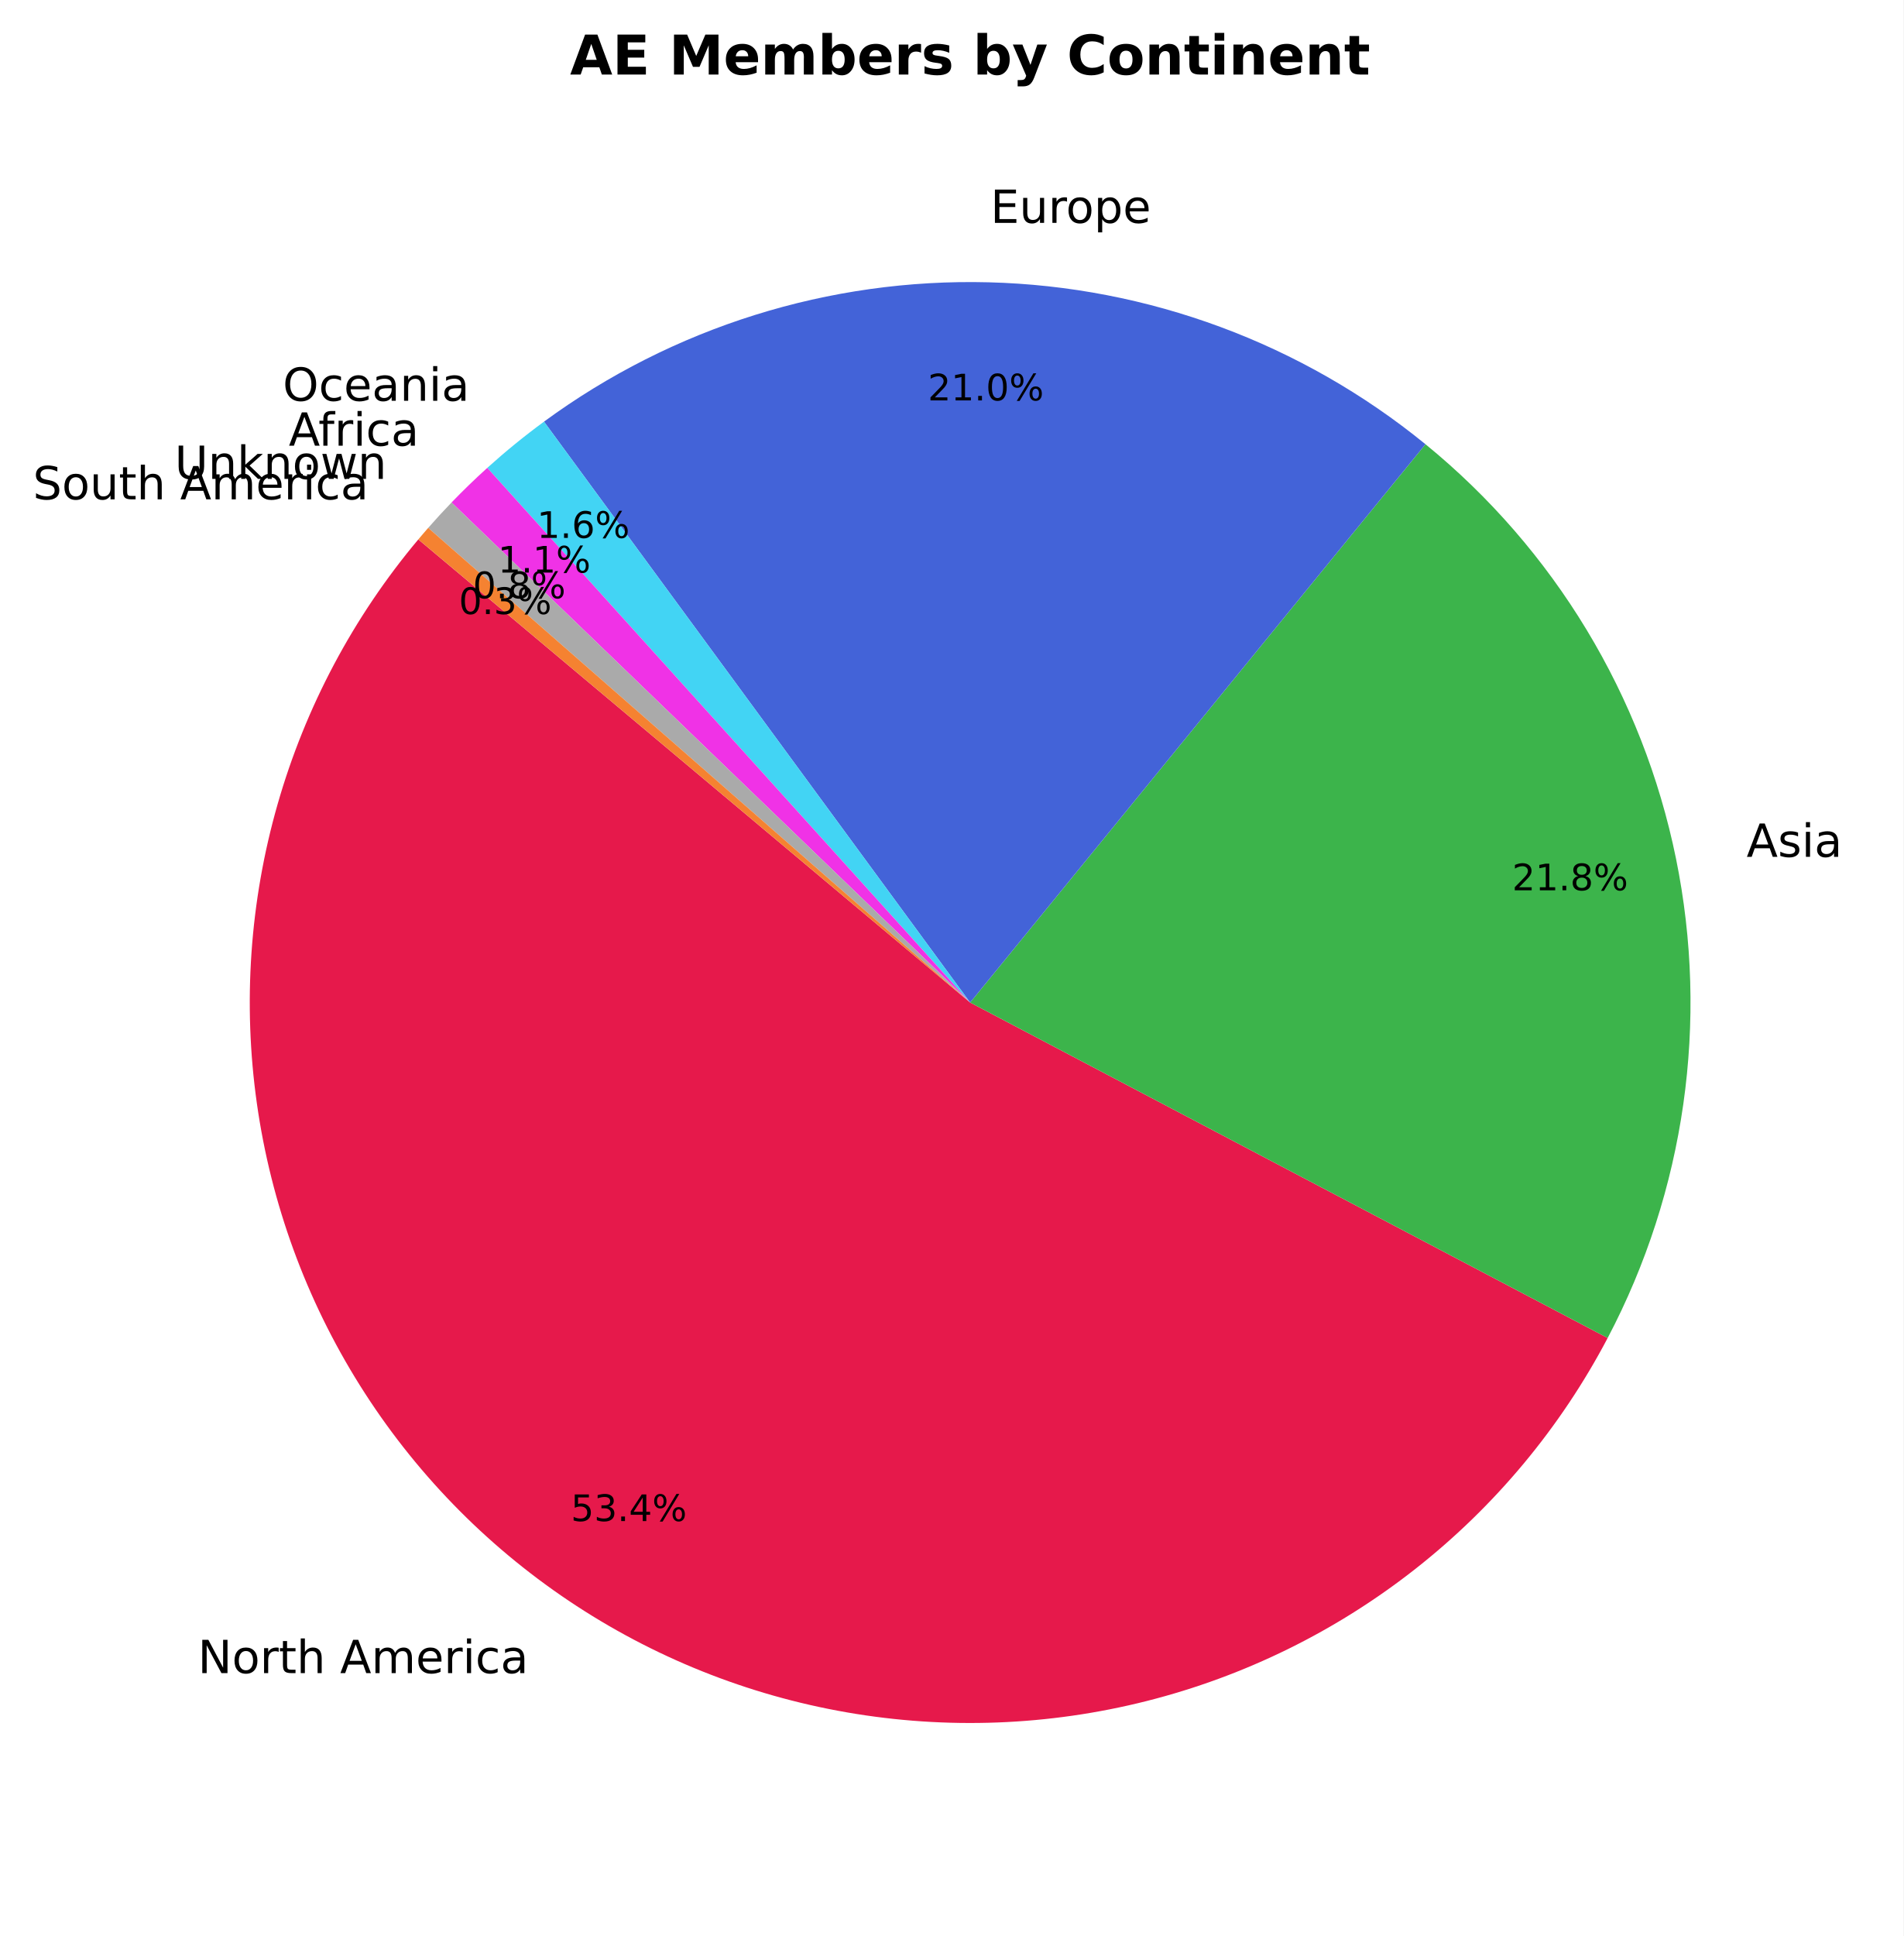
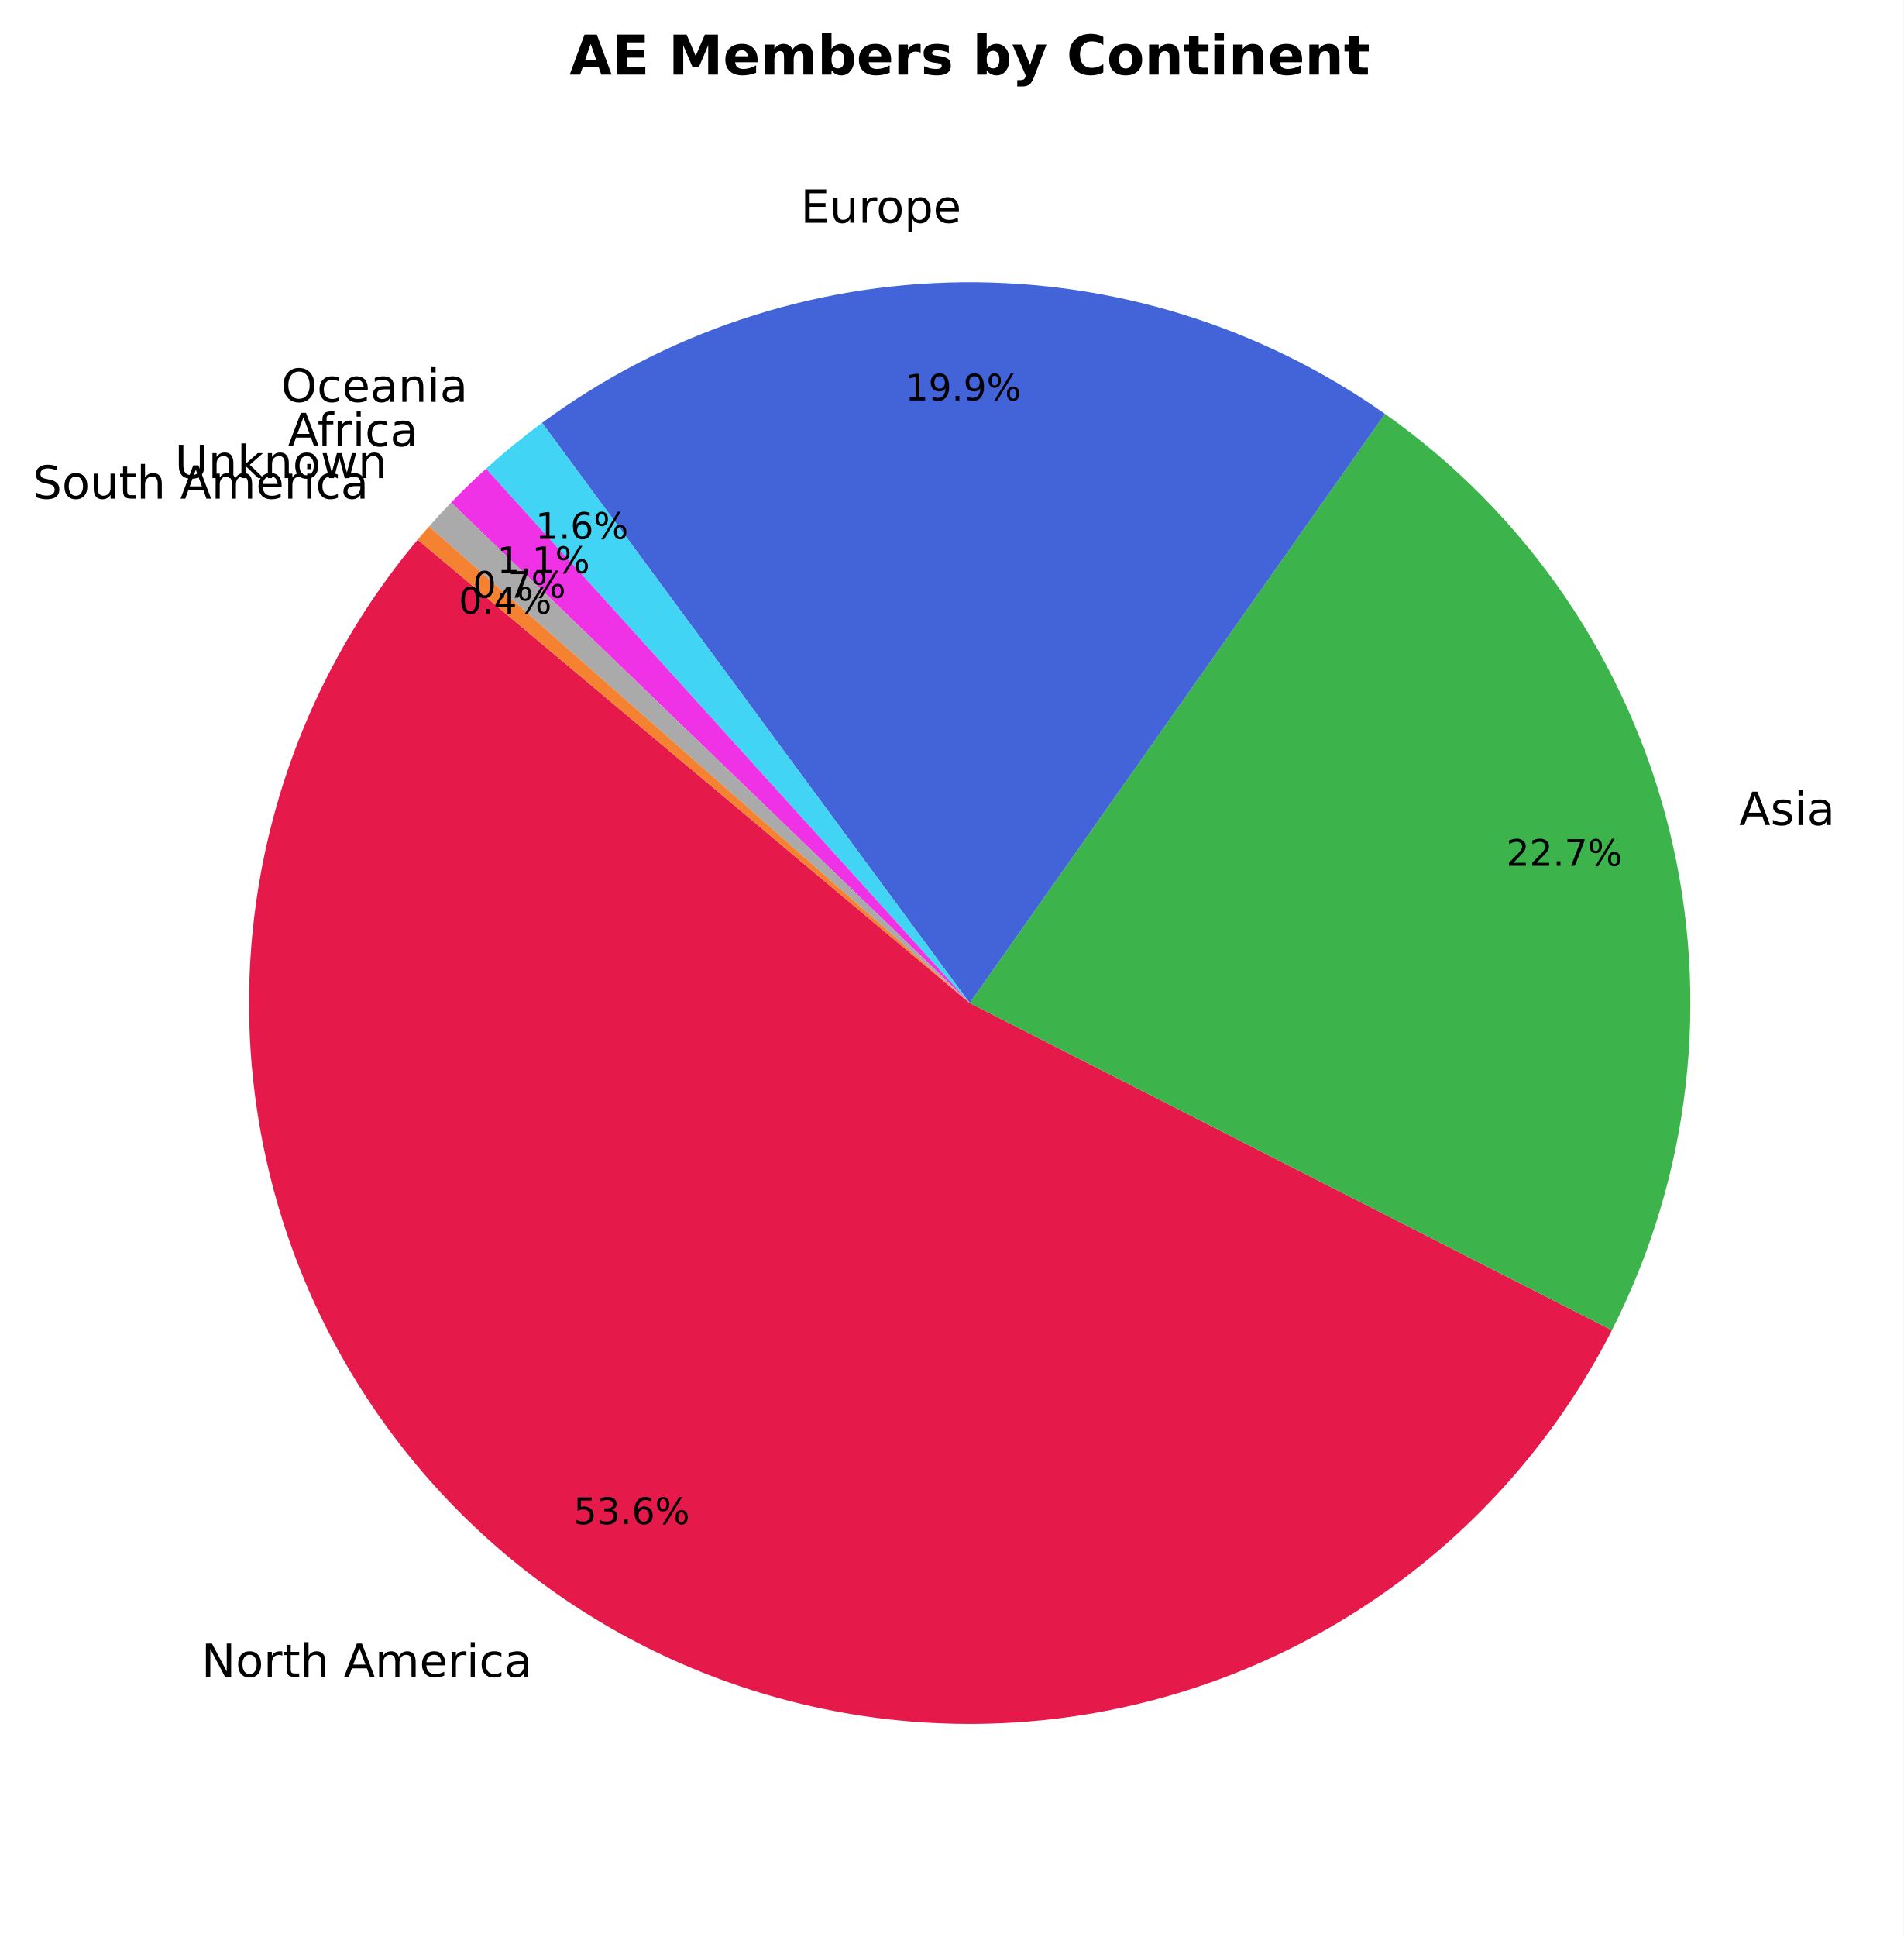
- <svg xmlns="http://www.w3.org/2000/svg" xmlns:xlink="http://www.w3.org/1999/xlink" width="416.776pt" height="423.838pt" viewBox="0 0 416.776 423.838" version="1.1">
+ <svg xmlns="http://www.w3.org/2000/svg" xmlns:xlink="http://www.w3.org/1999/xlink" width="416.598pt" height="423.838pt" viewBox="0 0 416.598 423.838" version="1.1">
  <defs>
    <style type="text/css">*{stroke-linejoin: round; stroke-linecap: butt}</style>
  </defs>
  <g id="figure_1">
    <g id="patch_1">
-       <path d="M 0 423.838  L 416.776 423.838  L 416.776 0  L 0 0  z " style="fill: #ffffff" />
+       <path d="M 0 423.838  L 416.598 423.838  L 416.598 0  L 0 0  z " style="fill: #ffffff" />
    </g>
    <g id="axes_1">
      <g id="patch_2">
-         <path d="M 91.59 118.093  C 77.364 135.047 66.864 154.807 60.775 176.085  C 54.686 197.363 53.143 219.686 56.247 241.599  C 59.351 263.513 67.033 284.529 78.792 303.279  C 90.551 322.029 106.125 338.096 124.5 350.432  C 142.876 362.768 163.643 371.1 185.449 374.884  C 207.255 378.668 229.616 377.82 251.073 372.396  C 272.53 366.972 292.607 357.091 309.995 343.399  C 327.384 329.707 341.697 312.507 352.003 292.921  L 212.416 219.478  z " style="fill: #e6194b" />
+         <path d="M 91.411 118.093  C 77.128 135.114 66.602 154.963 60.525 176.335  C 54.447 197.708 52.953 220.125 56.142 242.115  C 59.331 264.105 67.131 285.175 79.03 303.94  C 90.928 322.706 106.659 338.747 125.189 351.01  C 143.718 363.273 164.631 371.483 186.555 375.101  C 208.478 378.719 230.92 377.664 252.408 372.005  C 273.895 366.346 293.946 356.21 311.243 342.263  C 328.54 328.316 342.696 310.869 352.782 291.07  L 212.238 219.478  z " style="fill: #e6194b" />
      </g>
      <g id="patch_3">
-         <path d="M 352.003 292.921  C 368.946 260.719 374.234 223.625 366.966 187.971  C 359.697 152.317 340.31 120.254 312.113 97.254  L 212.416 219.478  z " style="fill: #3cb44b" />
+         <path d="M 352.782 291.07  C 369.998 257.274 374.458 218.375 365.34 181.559  C 356.221 144.742 334.122 112.422 303.123 90.567  L 212.238 219.478  z " style="fill: #3cb44b" />
      </g>
      <g id="patch_4">
-         <path d="M 312.113 97.254  C 285.04 75.171 251.382 62.697 216.457 61.802  C 181.531 60.907 147.279 71.641 119.111 92.308  L 212.416 219.478  z " style="fill: #4363d8" />
+         <path d="M 303.123 90.567  C 276.064 71.49 243.673 61.408 210.567 61.759  C 177.461 62.11 145.291 72.875 118.643 92.521  L 212.238 219.478  z " style="fill: #4363d8" />
      </g>
      <g id="patch_5">
-         <path d="M 119.111 92.308  C 116.957 93.889 114.843 95.524 112.772 97.211  C 110.701 98.899 108.674 100.639 106.691 102.43  L 212.416 219.478  z " style="fill: #42d4f4" />
+         <path d="M 118.643 92.521  C 116.516 94.089 114.429 95.71 112.384 97.383  C 110.338 99.055 108.336 100.779 106.377 102.552  L 212.238 219.478  z " style="fill: #42d4f4" />
      </g>
      <g id="patch_6">
-         <path d="M 106.691 102.43  C 105.345 103.646 104.019 104.886 102.715 106.148  C 101.412 107.41 100.13 108.694 98.87 110.001  L 212.416 219.478  z " style="fill: #f032e6" />
+         <path d="M 106.377 102.552  C 105.06 103.745 103.763 104.959 102.487 106.196  C 101.211 107.432 99.956 108.689 98.723 109.968  L 212.238 219.478  z " style="fill: #f032e6" />
      </g>
      <g id="patch_7">
-         <path d="M 98.87 110.001  C 97.996 110.908 97.132 111.825 96.279 112.753  C 95.427 113.681 94.585 114.619 93.755 115.567  L 212.416 219.478  z " style="fill: #aaaaaa" />
+         <path d="M 98.723 109.968  C 97.9 110.82 97.088 111.682 96.285 112.553  C 95.482 113.423 94.689 114.303 93.906 115.192  L 212.238 219.478  z " style="fill: #aaaaaa" />
      </g>
      <g id="patch_8">
-         <path d="M 93.755 115.567  C 93.39 115.984 93.027 116.403 92.666 116.824  C 92.305 117.245 91.946 117.668 91.59 118.092  L 212.416 219.478  z " style="fill: #f58231" />
+         <path d="M 93.906 115.192  C 93.484 115.67 93.065 116.151 92.649 116.635  C 92.234 117.118 91.821 117.604 91.411 118.093  L 212.238 219.478  z " style="fill: #f58231" />
      </g>
      <g id="matplotlib.axis_1" />
      <g id="matplotlib.axis_2" />
      <g id="text_1">
-         <g transform="translate(43.31206 366.2867) scale(0.1 -0.1)">
+         <g transform="translate(44.08684 366.9224) scale(0.1 -0.1)">
          <defs>
            <path id="DejaVuSans-4e" d="M 628 4666  L 1478 4666  L 3547 763  L 3547 4666  L 4159 4666  L 4159 0  L 3309 0  L 1241 3903  L 1241 0  L 628 0  L 628 4666  z " transform="scale(0.015625)" />
            <path id="DejaVuSans-6f" d="M 1959 3097  Q 1497 3097 1228 2736  Q 959 2375 959 1747  Q 959 1119 1226 758  Q 1494 397 1959 397  Q 2419 397 2687 759  Q 2956 1122 2956 1747  Q 2956 2369 2687 2733  Q 2419 3097 1959 3097  z M 1959 3584  Q 2709 3584 3137 3096  Q 3566 2609 3566 1747  Q 3566 888 3137 398  Q 2709 -91 1959 -91  Q 1206 -91 779 398  Q 353 888 353 1747  Q 353 2609 779 3096  Q 1206 3584 1959 3584  z " transform="scale(0.015625)" />
            <path id="DejaVuSans-72" d="M 2631 2963  Q 2534 3019 2420 3045  Q 2306 3072 2169 3072  Q 1681 3072 1420 2755  Q 1159 2438 1159 1844  L 1159 0  L 581 0  L 581 3500  L 1159 3500  L 1159 2956  Q 1341 3275 1631 3429  Q 1922 3584 2338 3584  Q 2397 3584 2469 3576  Q 2541 3569 2628 3553  L 2631 2963  z " transform="scale(0.015625)" />
            <path id="DejaVuSans-74" d="M 1172 4494  L 1172 3500  L 2356 3500  L 2356 3053  L 1172 3053  L 1172 1153  Q 1172 725 1289 603  Q 1406 481 1766 481  L 2356 481  L 2356 0  L 1766 0  Q 1100 0 847 248  Q 594 497 594 1153  L 594 3053  L 172 3053  L 172 3500  L 594 3500  L 594 4494  L 1172 4494  z " transform="scale(0.015625)" />
            <path id="DejaVuSans-68" d="M 3513 2113  L 3513 0  L 2938 0  L 2938 2094  Q 2938 2591 2744 2837  Q 2550 3084 2163 3084  Q 1697 3084 1428 2787  Q 1159 2491 1159 1978  L 1159 0  L 581 0  L 581 4863  L 1159 4863  L 1159 2956  Q 1366 3272 1645 3428  Q 1925 3584 2291 3584  Q 2894 3584 3203 3211  Q 3513 2838 3513 2113  z " transform="scale(0.015625)" />
            <path id="DejaVuSans-20" transform="scale(0.015625)" />
            <path id="DejaVuSans-41" d="M 2188 4044  L 1331 1722  L 3047 1722  L 2188 4044  z M 1831 4666  L 2547 4666  L 4325 0  L 3669 0  L 3244 1197  L 1141 1197  L 716 0  L 50 0  L 1831 4666  z " transform="scale(0.015625)" />
            <path id="DejaVuSans-6d" d="M 3328 2828  Q 3544 3216 3844 3400  Q 4144 3584 4550 3584  Q 5097 3584 5394 3201  Q 5691 2819 5691 2113  L 5691 0  L 5113 0  L 5113 2094  Q 5113 2597 4934 2840  Q 4756 3084 4391 3084  Q 3944 3084 3684 2787  Q 3425 2491 3425 1978  L 3425 0  L 2847 0  L 2847 2094  Q 2847 2600 2669 2842  Q 2491 3084 2119 3084  Q 1678 3084 1418 2786  Q 1159 2488 1159 1978  L 1159 0  L 581 0  L 581 3500  L 1159 3500  L 1159 2956  Q 1356 3278 1631 3431  Q 1906 3584 2284 3584  Q 2666 3584 2933 3390  Q 3200 3197 3328 2828  z " transform="scale(0.015625)" />
            <path id="DejaVuSans-65" d="M 3597 1894  L 3597 1613  L 953 1613  Q 991 1019 1311 708  Q 1631 397 2203 397  Q 2534 397 2845 478  Q 3156 559 3463 722  L 3463 178  Q 3153 47 2828 -22  Q 2503 -91 2169 -91  Q 1331 -91 842 396  Q 353 884 353 1716  Q 353 2575 817 3079  Q 1281 3584 2069 3584  Q 2775 3584 3186 3129  Q 3597 2675 3597 1894  z M 3022 2063  Q 3016 2534 2758 2815  Q 2500 3097 2075 3097  Q 1594 3097 1305 2825  Q 1016 2553 972 2059  L 3022 2063  z " transform="scale(0.015625)" />
            <path id="DejaVuSans-69" d="M 603 3500  L 1178 3500  L 1178 0  L 603 0  L 603 3500  z M 603 4863  L 1178 4863  L 1178 4134  L 603 4134  L 603 4863  z " transform="scale(0.015625)" />
            <path id="DejaVuSans-63" d="M 3122 3366  L 3122 2828  Q 2878 2963 2633 3030  Q 2388 3097 2138 3097  Q 1578 3097 1268 2742  Q 959 2388 959 1747  Q 959 1106 1268 751  Q 1578 397 2138 397  Q 2388 397 2633 464  Q 2878 531 3122 666  L 3122 134  Q 2881 22 2623 -34  Q 2366 -91 2075 -91  Q 1284 -91 818 406  Q 353 903 353 1747  Q 353 2603 823 3093  Q 1294 3584 2113 3584  Q 2378 3584 2631 3529  Q 2884 3475 3122 3366  z " transform="scale(0.015625)" />
            <path id="DejaVuSans-61" d="M 2194 1759  Q 1497 1759 1228 1600  Q 959 1441 959 1056  Q 959 750 1161 570  Q 1363 391 1709 391  Q 2188 391 2477 730  Q 2766 1069 2766 1631  L 2766 1759  L 2194 1759  z M 3341 1997  L 3341 0  L 2766 0  L 2766 531  Q 2569 213 2275 61  Q 1981 -91 1556 -91  Q 1019 -91 701 211  Q 384 513 384 1019  Q 384 1609 779 1909  Q 1175 2209 1959 2209  L 2766 2209  L 2766 2266  Q 2766 2663 2505 2880  Q 2244 3097 1772 3097  Q 1472 3097 1187 3025  Q 903 2953 641 2809  L 641 3341  Q 956 3463 1253 3523  Q 1550 3584 1831 3584  Q 2591 3584 2966 3190  Q 3341 2797 3341 1997  z " transform="scale(0.015625)" />
          </defs>
          <use xlink:href="#DejaVuSans-4e" />
          <use xlink:href="#DejaVuSans-6f" transform="translate(74.80469 0)" />
          <use xlink:href="#DejaVuSans-72" transform="translate(135.9863 0)" />
          <use xlink:href="#DejaVuSans-74" transform="translate(177.0996 0)" />
          <use xlink:href="#DejaVuSans-68" transform="translate(216.3086 0)" />
          <use xlink:href="#DejaVuSans-20" transform="translate(279.6875 0)" />
          <use xlink:href="#DejaVuSans-41" transform="translate(311.4746 0)" />
          <use xlink:href="#DejaVuSans-6d" transform="translate(379.8828 0)" />
          <use xlink:href="#DejaVuSans-65" transform="translate(477.2949 0)" />
          <use xlink:href="#DejaVuSans-72" transform="translate(538.8184 0)" />
          <use xlink:href="#DejaVuSans-69" transform="translate(579.9316 0)" />
          <use xlink:href="#DejaVuSans-63" transform="translate(607.7148 0)" />
          <use xlink:href="#DejaVuSans-61" transform="translate(662.6953 0)" />
        </g>
      </g>
      <g id="text_2">
-         <g transform="translate(124.9811 332.9964) scale(0.08 -0.08)">
+         <g transform="translate(125.5391 333.4876) scale(0.08 -0.08)">
          <defs>
            <path id="DejaVuSans-35" d="M 691 4666  L 3169 4666  L 3169 4134  L 1269 4134  L 1269 2991  Q 1406 3038 1543 3061  Q 1681 3084 1819 3084  Q 2600 3084 3056 2656  Q 3513 2228 3513 1497  Q 3513 744 3044 326  Q 2575 -91 1722 -91  Q 1428 -91 1123 -41  Q 819 9 494 109  L 494 744  Q 775 591 1075 516  Q 1375 441 1709 441  Q 2250 441 2565 725  Q 2881 1009 2881 1497  Q 2881 1984 2565 2268  Q 2250 2553 1709 2553  Q 1456 2553 1204 2497  Q 953 2441 691 2322  L 691 4666  z " transform="scale(0.015625)" />
            <path id="DejaVuSans-33" d="M 2597 2516  Q 3050 2419 3304 2112  Q 3559 1806 3559 1356  Q 3559 666 3084 287  Q 2609 -91 1734 -91  Q 1441 -91 1130 -33  Q 819 25 488 141  L 488 750  Q 750 597 1062 519  Q 1375 441 1716 441  Q 2309 441 2620 675  Q 2931 909 2931 1356  Q 2931 1769 2642 2001  Q 2353 2234 1838 2234  L 1294 2234  L 1294 2753  L 1863 2753  Q 2328 2753 2575 2939  Q 2822 3125 2822 3475  Q 2822 3834 2567 4026  Q 2313 4219 1838 4219  Q 1578 4219 1281 4162  Q 984 4106 628 3988  L 628 4550  Q 988 4650 1302 4700  Q 1616 4750 1894 4750  Q 2613 4750 3031 4423  Q 3450 4097 3450 3541  Q 3450 3153 3228 2886  Q 3006 2619 2597 2516  z " transform="scale(0.015625)" />
            <path id="DejaVuSans-2e" d="M 684 794  L 1344 794  L 1344 0  L 684 0  L 684 794  z " transform="scale(0.015625)" />
-             <path id="DejaVuSans-34" d="M 2419 4116  L 825 1625  L 2419 1625  L 2419 4116  z M 2253 4666  L 3047 4666  L 3047 1625  L 3713 1625  L 3713 1100  L 3047 1100  L 3047 0  L 2419 0  L 2419 1100  L 313 1100  L 313 1709  L 2253 4666  z " transform="scale(0.015625)" />
+             <path id="DejaVuSans-36" d="M 2113 2584  Q 1688 2584 1439 2293  Q 1191 2003 1191 1497  Q 1191 994 1439 701  Q 1688 409 2113 409  Q 2538 409 2786 701  Q 3034 994 3034 1497  Q 3034 2003 2786 2293  Q 2538 2584 2113 2584  z M 3366 4563  L 3366 3988  Q 3128 4100 2886 4159  Q 2644 4219 2406 4219  Q 1781 4219 1451 3797  Q 1122 3375 1075 2522  Q 1259 2794 1537 2939  Q 1816 3084 2150 3084  Q 2853 3084 3261 2657  Q 3669 2231 3669 1497  Q 3669 778 3244 343  Q 2819 -91 2113 -91  Q 1303 -91 875 529  Q 447 1150 447 2328  Q 447 3434 972 4092  Q 1497 4750 2381 4750  Q 2619 4750 2861 4703  Q 3103 4656 3366 4563  z " transform="scale(0.015625)" />
            <path id="DejaVuSans-25" d="M 4653 2053  Q 4381 2053 4226 1822  Q 4072 1591 4072 1178  Q 4072 772 4226 539  Q 4381 306 4653 306  Q 4919 306 5073 539  Q 5228 772 5228 1178  Q 5228 1588 5073 1820  Q 4919 2053 4653 2053  z M 4653 2450  Q 5147 2450 5437 2106  Q 5728 1763 5728 1178  Q 5728 594 5436 251  Q 5144 -91 4653 -91  Q 4153 -91 3862 251  Q 3572 594 3572 1178  Q 3572 1766 3864 2108  Q 4156 2450 4653 2450  z M 1428 4353  Q 1159 4353 1004 4120  Q 850 3888 850 3481  Q 850 3069 1003 2837  Q 1156 2606 1428 2606  Q 1700 2606 1854 2837  Q 2009 3069 2009 3481  Q 2009 3884 1853 4118  Q 1697 4353 1428 4353  z M 4250 4750  L 4750 4750  L 1831 -91  L 1331 -91  L 4250 4750  z M 1428 4750  Q 1922 4750 2215 4408  Q 2509 4066 2509 3481  Q 2509 2891 2217 2550  Q 1925 2209 1428 2209  Q 931 2209 642 2551  Q 353 2894 353 3481  Q 353 4063 643 4406  Q 934 4750 1428 4750  z " transform="scale(0.015625)" />
          </defs>
          <use xlink:href="#DejaVuSans-35" />
          <use xlink:href="#DejaVuSans-33" transform="translate(63.62305 0)" />
          <use xlink:href="#DejaVuSans-2e" transform="translate(127.2461 0)" />
-           <use xlink:href="#DejaVuSans-34" transform="translate(159.0332 0)" />
+           <use xlink:href="#DejaVuSans-36" transform="translate(159.0332 0)" />
          <use xlink:href="#DejaVuSans-25" transform="translate(222.6562 0)" />
        </g>
      </g>
      <g id="text_3">
-         <g transform="translate(382.4205 187.5796) scale(0.1 -0.1)">
+         <g transform="translate(380.6499 180.5264) scale(0.1 -0.1)">
          <defs>
            <path id="DejaVuSans-73" d="M 2834 3397  L 2834 2853  Q 2591 2978 2328 3040  Q 2066 3103 1784 3103  Q 1356 3103 1142 2972  Q 928 2841 928 2578  Q 928 2378 1081 2264  Q 1234 2150 1697 2047  L 1894 2003  Q 2506 1872 2764 1633  Q 3022 1394 3022 966  Q 3022 478 2636 193  Q 2250 -91 1575 -91  Q 1294 -91 989 -36  Q 684 19 347 128  L 347 722  Q 666 556 975 473  Q 1284 391 1588 391  Q 1994 391 2212 530  Q 2431 669 2431 922  Q 2431 1156 2273 1281  Q 2116 1406 1581 1522  L 1381 1569  Q 847 1681 609 1914  Q 372 2147 372 2553  Q 372 3047 722 3315  Q 1072 3584 1716 3584  Q 2034 3584 2315 3537  Q 2597 3491 2834 3397  z " transform="scale(0.015625)" />
          </defs>
          <use xlink:href="#DejaVuSans-41" />
          <use xlink:href="#DejaVuSans-73" transform="translate(68.4082 0)" />
          <use xlink:href="#DejaVuSans-69" transform="translate(120.5078 0)" />
          <use xlink:href="#DejaVuSans-61" transform="translate(148.291 0)" />
        </g>
      </g>
      <g id="text_4">
-         <g transform="translate(331.0763 194.9045) scale(0.08 -0.08)">
+         <g transform="translate(329.6675 189.4543) scale(0.08 -0.08)">
          <defs>
            <path id="DejaVuSans-32" d="M 1228 531  L 3431 531  L 3431 0  L 469 0  L 469 531  Q 828 903 1448 1529  Q 2069 2156 2228 2338  Q 2531 2678 2651 2914  Q 2772 3150 2772 3378  Q 2772 3750 2511 3984  Q 2250 4219 1831 4219  Q 1534 4219 1204 4116  Q 875 4013 500 3803  L 500 4441  Q 881 4594 1212 4672  Q 1544 4750 1819 4750  Q 2544 4750 2975 4387  Q 3406 4025 3406 3419  Q 3406 3131 3298 2873  Q 3191 2616 2906 2266  Q 2828 2175 2409 1742  Q 1991 1309 1228 531  z " transform="scale(0.015625)" />
-             <path id="DejaVuSans-31" d="M 794 531  L 1825 531  L 1825 4091  L 703 3866  L 703 4441  L 1819 4666  L 2450 4666  L 2450 531  L 3481 531  L 3481 0  L 794 0  L 794 531  z " transform="scale(0.015625)" />
-             <path id="DejaVuSans-38" d="M 2034 2216  Q 1584 2216 1326 1975  Q 1069 1734 1069 1313  Q 1069 891 1326 650  Q 1584 409 2034 409  Q 2484 409 2743 651  Q 3003 894 3003 1313  Q 3003 1734 2745 1975  Q 2488 2216 2034 2216  z M 1403 2484  Q 997 2584 770 2862  Q 544 3141 544 3541  Q 544 4100 942 4425  Q 1341 4750 2034 4750  Q 2731 4750 3128 4425  Q 3525 4100 3525 3541  Q 3525 3141 3298 2862  Q 3072 2584 2669 2484  Q 3125 2378 3379 2068  Q 3634 1759 3634 1313  Q 3634 634 3220 271  Q 2806 -91 2034 -91  Q 1263 -91 848 271  Q 434 634 434 1313  Q 434 1759 690 2068  Q 947 2378 1403 2484  z M 1172 3481  Q 1172 3119 1398 2916  Q 1625 2713 2034 2713  Q 2441 2713 2670 2916  Q 2900 3119 2900 3481  Q 2900 3844 2670 4047  Q 2441 4250 2034 4250  Q 1625 4250 1398 4047  Q 1172 3844 1172 3481  z " transform="scale(0.015625)" />
+             <path id="DejaVuSans-37" d="M 525 4666  L 3525 4666  L 3525 4397  L 1831 0  L 1172 0  L 2766 4134  L 525 4134  L 525 4666  z " transform="scale(0.015625)" />
          </defs>
          <use xlink:href="#DejaVuSans-32" />
-           <use xlink:href="#DejaVuSans-31" transform="translate(63.62305 0)" />
+           <use xlink:href="#DejaVuSans-32" transform="translate(63.62305 0)" />
          <use xlink:href="#DejaVuSans-2e" transform="translate(127.2461 0)" />
-           <use xlink:href="#DejaVuSans-38" transform="translate(159.0332 0)" />
+           <use xlink:href="#DejaVuSans-37" transform="translate(159.0332 0)" />
          <use xlink:href="#DejaVuSans-25" transform="translate(222.6562 0)" />
        </g>
      </g>
      <g id="text_5">
-         <g transform="translate(216.8607 48.79363) scale(0.1 -0.1)">
+         <g transform="translate(175.2377 48.74643) scale(0.1 -0.1)">
          <defs>
            <path id="DejaVuSans-45" d="M 628 4666  L 3578 4666  L 3578 4134  L 1259 4134  L 1259 2753  L 3481 2753  L 3481 2222  L 1259 2222  L 1259 531  L 3634 531  L 3634 0  L 628 0  L 628 4666  z " transform="scale(0.015625)" />
            <path id="DejaVuSans-75" d="M 544 1381  L 544 3500  L 1119 3500  L 1119 1403  Q 1119 906 1312 657  Q 1506 409 1894 409  Q 2359 409 2629 706  Q 2900 1003 2900 1516  L 2900 3500  L 3475 3500  L 3475 0  L 2900 0  L 2900 538  Q 2691 219 2414 64  Q 2138 -91 1772 -91  Q 1169 -91 856 284  Q 544 659 544 1381  z M 1991 3584  L 1991 3584  z " transform="scale(0.015625)" />
            <path id="DejaVuSans-70" d="M 1159 525  L 1159 -1331  L 581 -1331  L 581 3500  L 1159 3500  L 1159 2969  Q 1341 3281 1617 3432  Q 1894 3584 2278 3584  Q 2916 3584 3314 3078  Q 3713 2572 3713 1747  Q 3713 922 3314 415  Q 2916 -91 2278 -91  Q 1894 -91 1617 61  Q 1341 213 1159 525  z M 3116 1747  Q 3116 2381 2855 2742  Q 2594 3103 2138 3103  Q 1681 3103 1420 2742  Q 1159 2381 1159 1747  Q 1159 1113 1420 752  Q 1681 391 2138 391  Q 2594 391 2855 752  Q 3116 1113 3116 1747  z " transform="scale(0.015625)" />
          </defs>
          <use xlink:href="#DejaVuSans-45" />
          <use xlink:href="#DejaVuSans-75" transform="translate(63.18359 0)" />
          <use xlink:href="#DejaVuSans-72" transform="translate(126.5625 0)" />
          <use xlink:href="#DejaVuSans-6f" transform="translate(165.4258 0)" />
          <use xlink:href="#DejaVuSans-70" transform="translate(226.6074 0)" />
          <use xlink:href="#DejaVuSans-65" transform="translate(290.084 0)" />
        </g>
      </g>
      <g id="text_6">
-         <g transform="translate(203.1438 87.66081) scale(0.08 -0.08)">
-           <defs>
-             <path id="DejaVuSans-30" d="M 2034 4250  Q 1547 4250 1301 3770  Q 1056 3291 1056 2328  Q 1056 1369 1301 889  Q 1547 409 2034 409  Q 2525 409 2770 889  Q 3016 1369 3016 2328  Q 3016 3291 2770 3770  Q 2525 4250 2034 4250  z M 2034 4750  Q 2819 4750 3233 4129  Q 3647 3509 3647 2328  Q 3647 1150 3233 529  Q 2819 -91 2034 -91  Q 1250 -91 836 529  Q 422 1150 422 2328  Q 422 3509 836 4129  Q 1250 4750 2034 4750  z " transform="scale(0.015625)" />
-           </defs>
-           <use xlink:href="#DejaVuSans-32" />
-           <use xlink:href="#DejaVuSans-31" transform="translate(63.62305 0)" />
+         <g transform="translate(198.1109 87.62434) scale(0.08 -0.08)">
+           <defs>
+             <path id="DejaVuSans-31" d="M 794 531  L 1825 531  L 1825 4091  L 703 3866  L 703 4441  L 1819 4666  L 2450 4666  L 2450 531  L 3481 531  L 3481 0  L 794 0  L 794 531  z " transform="scale(0.015625)" />
+             <path id="DejaVuSans-39" d="M 703 97  L 703 672  Q 941 559 1184 500  Q 1428 441 1663 441  Q 2288 441 2617 861  Q 2947 1281 2994 2138  Q 2813 1869 2534 1725  Q 2256 1581 1919 1581  Q 1219 1581 811 2004  Q 403 2428 403 3163  Q 403 3881 828 4315  Q 1253 4750 1959 4750  Q 2769 4750 3195 4129  Q 3622 3509 3622 2328  Q 3622 1225 3098 567  Q 2575 -91 1691 -91  Q 1453 -91 1209 -44  Q 966 3 703 97  z M 1959 2075  Q 2384 2075 2632 2365  Q 2881 2656 2881 3163  Q 2881 3666 2632 3958  Q 2384 4250 1959 4250  Q 1534 4250 1286 3958  Q 1038 3666 1038 3163  Q 1038 2656 1286 2365  Q 1534 2075 1959 2075  z " transform="scale(0.015625)" />
+           </defs>
+           <use xlink:href="#DejaVuSans-31" />
+           <use xlink:href="#DejaVuSans-39" transform="translate(63.62305 0)" />
          <use xlink:href="#DejaVuSans-2e" transform="translate(127.2461 0)" />
-           <use xlink:href="#DejaVuSans-30" transform="translate(159.0332 0)" />
+           <use xlink:href="#DejaVuSans-39" transform="translate(159.0332 0)" />
          <use xlink:href="#DejaVuSans-25" transform="translate(222.6562 0)" />
        </g>
      </g>
      <g id="text_7">
-         <g transform="translate(61.91257 87.74408) scale(0.1 -0.1)">
+         <g transform="translate(61.50293 87.93243) scale(0.1 -0.1)">
          <defs>
            <path id="DejaVuSans-4f" d="M 2522 4238  Q 1834 4238 1429 3725  Q 1025 3213 1025 2328  Q 1025 1447 1429 934  Q 1834 422 2522 422  Q 3209 422 3611 934  Q 4013 1447 4013 2328  Q 4013 3213 3611 3725  Q 3209 4238 2522 4238  z M 2522 4750  Q 3503 4750 4090 4092  Q 4678 3434 4678 2328  Q 4678 1225 4090 567  Q 3503 -91 2522 -91  Q 1538 -91 948 565  Q 359 1222 359 2328  Q 359 3434 948 4092  Q 1538 4750 2522 4750  z " transform="scale(0.015625)" />
            <path id="DejaVuSans-6e" d="M 3513 2113  L 3513 0  L 2938 0  L 2938 2094  Q 2938 2591 2744 2837  Q 2550 3084 2163 3084  Q 1697 3084 1428 2787  Q 1159 2491 1159 1978  L 1159 0  L 581 0  L 581 3500  L 1159 3500  L 1159 2956  Q 1366 3272 1645 3428  Q 1925 3584 2291 3584  Q 2894 3584 3203 3211  Q 3513 2838 3513 2113  z " transform="scale(0.015625)" />
          </defs>
          <use xlink:href="#DejaVuSans-4f" />
          <use xlink:href="#DejaVuSans-63" transform="translate(78.71094 0)" />
          <use xlink:href="#DejaVuSans-65" transform="translate(133.6914 0)" />
          <use xlink:href="#DejaVuSans-61" transform="translate(195.2148 0)" />
          <use xlink:href="#DejaVuSans-6e" transform="translate(256.4941 0)" />
          <use xlink:href="#DejaVuSans-69" transform="translate(319.873 0)" />
          <use xlink:href="#DejaVuSans-61" transform="translate(347.6562 0)" />
        </g>
      </g>
      <g id="text_8">
-         <g transform="translate(117.5571 117.7589) scale(0.08 -0.08)">
-           <defs>
-             <path id="DejaVuSans-36" d="M 2113 2584  Q 1688 2584 1439 2293  Q 1191 2003 1191 1497  Q 1191 994 1439 701  Q 1688 409 2113 409  Q 2538 409 2786 701  Q 3034 994 3034 1497  Q 3034 2003 2786 2293  Q 2538 2584 2113 2584  z M 3366 4563  L 3366 3988  Q 3128 4100 2886 4159  Q 2644 4219 2406 4219  Q 1781 4219 1451 3797  Q 1122 3375 1075 2522  Q 1259 2794 1537 2939  Q 1816 3084 2150 3084  Q 2853 3084 3261 2657  Q 3669 2231 3669 1497  Q 3669 778 3244 343  Q 2819 -91 2113 -91  Q 1303 -91 875 529  Q 447 1150 447 2328  Q 447 3434 972 4092  Q 1497 4750 2381 4750  Q 2619 4750 2861 4703  Q 3103 4656 3366 4563  z " transform="scale(0.015625)" />
-           </defs>
+         <g transform="translate(117.1999 117.9044) scale(0.08 -0.08)">
          <use xlink:href="#DejaVuSans-31" />
          <use xlink:href="#DejaVuSans-2e" transform="translate(63.62305 0)" />
          <use xlink:href="#DejaVuSans-36" transform="translate(95.41016 0)" />
          <use xlink:href="#DejaVuSans-25" transform="translate(159.0332 0)" />
        </g>
      </g>
      <g id="text_9">
-         <g transform="translate(63.23117 97.57406) scale(0.1 -0.1)">
+         <g transform="translate(62.99792 97.62666) scale(0.1 -0.1)">
          <defs>
            <path id="DejaVuSans-66" d="M 2375 4863  L 2375 4384  L 1825 4384  Q 1516 4384 1395 4259  Q 1275 4134 1275 3809  L 1275 3500  L 2222 3500  L 2222 3053  L 1275 3053  L 1275 0  L 697 0  L 697 3053  L 147 3053  L 147 3500  L 697 3500  L 697 3744  Q 697 4328 969 4595  Q 1241 4863 1831 4863  L 2375 4863  z " transform="scale(0.015625)" />
          </defs>
          <use xlink:href="#DejaVuSans-41" />
          <use xlink:href="#DejaVuSans-66" transform="translate(64.7832 0)" />
          <use xlink:href="#DejaVuSans-72" transform="translate(99.98828 0)" />
          <use xlink:href="#DejaVuSans-69" transform="translate(141.1016 0)" />
          <use xlink:href="#DejaVuSans-63" transform="translate(168.8848 0)" />
          <use xlink:href="#DejaVuSans-61" transform="translate(223.8652 0)" />
        </g>
      </g>
      <g id="text_10">
-         <g transform="translate(109.0086 125.3548) scale(0.08 -0.08)">
+         <g transform="translate(108.7877 125.3954) scale(0.08 -0.08)">
          <use xlink:href="#DejaVuSans-31" />
          <use xlink:href="#DejaVuSans-2e" transform="translate(63.62305 0)" />
          <use xlink:href="#DejaVuSans-31" transform="translate(95.41016 0)" />
          <use xlink:href="#DejaVuSans-25" transform="translate(159.0332 0)" />
        </g>
      </g>
      <g id="text_11">
-         <g transform="translate(38.24668 104.8399) scale(0.1 -0.1)">
+         <g transform="translate(38.2707 104.6194) scale(0.1 -0.1)">
          <defs>
            <path id="DejaVuSans-55" d="M 556 4666  L 1191 4666  L 1191 1831  Q 1191 1081 1462 751  Q 1734 422 2344 422  Q 2950 422 3222 751  Q 3494 1081 3494 1831  L 3494 4666  L 4128 4666  L 4128 1753  Q 4128 841 3676 375  Q 3225 -91 2344 -91  Q 1459 -91 1007 375  Q 556 841 556 1753  L 556 4666  z " transform="scale(0.015625)" />
            <path id="DejaVuSans-6b" d="M 581 4863  L 1159 4863  L 1159 1991  L 2875 3500  L 3609 3500  L 1753 1863  L 3688 0  L 2938 0  L 1159 1709  L 1159 0  L 581 0  L 581 4863  z " transform="scale(0.015625)" />
            <path id="DejaVuSans-77" d="M 269 3500  L 844 3500  L 1563 769  L 2278 3500  L 2956 3500  L 3675 769  L 4391 3500  L 4966 3500  L 4050 0  L 3372 0  L 2619 2869  L 1863 0  L 1184 0  L 269 3500  z " transform="scale(0.015625)" />
          </defs>
          <use xlink:href="#DejaVuSans-55" />
          <use xlink:href="#DejaVuSans-6e" transform="translate(73.19336 0)" />
          <use xlink:href="#DejaVuSans-6b" transform="translate(136.5723 0)" />
          <use xlink:href="#DejaVuSans-6e" transform="translate(194.4824 0)" />
          <use xlink:href="#DejaVuSans-6f" transform="translate(257.8613 0)" />
          <use xlink:href="#DejaVuSans-77" transform="translate(319.043 0)" />
          <use xlink:href="#DejaVuSans-6e" transform="translate(400.8301 0)" />
        </g>
      </g>
      <g id="text_12">
-         <g transform="translate(103.5379 130.9693) scale(0.08 -0.08)">
+         <g transform="translate(103.5158 130.7989) scale(0.08 -0.08)">
+           <defs>
+             <path id="DejaVuSans-30" d="M 2034 4250  Q 1547 4250 1301 3770  Q 1056 3291 1056 2328  Q 1056 1369 1301 889  Q 1547 409 2034 409  Q 2525 409 2770 889  Q 3016 1369 3016 2328  Q 3016 3291 2770 3770  Q 2525 4250 2034 4250  z M 2034 4750  Q 2819 4750 3233 4129  Q 3647 3509 3647 2328  Q 3647 1150 3233 529  Q 2819 -91 2034 -91  Q 1250 -91 836 529  Q 422 1150 422 2328  Q 422 3509 836 4129  Q 1250 4750 2034 4750  z " transform="scale(0.015625)" />
+           </defs>
          <use xlink:href="#DejaVuSans-30" />
          <use xlink:href="#DejaVuSans-2e" transform="translate(63.62305 0)" />
-           <use xlink:href="#DejaVuSans-38" transform="translate(95.41016 0)" />
+           <use xlink:href="#DejaVuSans-37" transform="translate(95.41016 0)" />
          <use xlink:href="#DejaVuSans-25" transform="translate(159.0332 0)" />
        </g>
      </g>
      <g id="text_13">
-         <g transform="translate(7.2 109.318) scale(0.1 -0.1)">
+         <g transform="translate(7.2 109.1096) scale(0.1 -0.1)">
          <defs>
            <path id="DejaVuSans-53" d="M 3425 4513  L 3425 3897  Q 3066 4069 2747 4153  Q 2428 4238 2131 4238  Q 1616 4238 1336 4038  Q 1056 3838 1056 3469  Q 1056 3159 1242 3001  Q 1428 2844 1947 2747  L 2328 2669  Q 3034 2534 3370 2195  Q 3706 1856 3706 1288  Q 3706 609 3251 259  Q 2797 -91 1919 -91  Q 1588 -91 1214 -16  Q 841 59 441 206  L 441 856  Q 825 641 1194 531  Q 1563 422 1919 422  Q 2459 422 2753 634  Q 3047 847 3047 1241  Q 3047 1584 2836 1778  Q 2625 1972 2144 2069  L 1759 2144  Q 1053 2284 737 2584  Q 422 2884 422 3419  Q 422 4038 858 4394  Q 1294 4750 2059 4750  Q 2388 4750 2728 4690  Q 3069 4631 3425 4513  z " transform="scale(0.015625)" />
          </defs>
          <use xlink:href="#DejaVuSans-53" />
          <use xlink:href="#DejaVuSans-6f" transform="translate(63.47656 0)" />
          <use xlink:href="#DejaVuSans-75" transform="translate(124.6582 0)" />
          <use xlink:href="#DejaVuSans-74" transform="translate(188.0371 0)" />
          <use xlink:href="#DejaVuSans-68" transform="translate(227.2461 0)" />
          <use xlink:href="#DejaVuSans-20" transform="translate(290.625 0)" />
          <use xlink:href="#DejaVuSans-41" transform="translate(322.4121 0)" />
          <use xlink:href="#DejaVuSans-6d" transform="translate(390.8203 0)" />
          <use xlink:href="#DejaVuSans-65" transform="translate(488.2324 0)" />
          <use xlink:href="#DejaVuSans-72" transform="translate(549.7559 0)" />
          <use xlink:href="#DejaVuSans-69" transform="translate(590.8691 0)" />
          <use xlink:href="#DejaVuSans-63" transform="translate(618.6523 0)" />
          <use xlink:href="#DejaVuSans-61" transform="translate(673.6328 0)" />
        </g>
      </g>
      <g id="text_14">
-         <g transform="translate(100.4664 134.4296) scale(0.08 -0.08)">
+         <g transform="translate(100.4258 134.2686) scale(0.08 -0.08)">
+           <defs>
+             <path id="DejaVuSans-34" d="M 2419 4116  L 825 1625  L 2419 1625  L 2419 4116  z M 2253 4666  L 3047 4666  L 3047 1625  L 3713 1625  L 3713 1100  L 3047 1100  L 3047 0  L 2419 0  L 2419 1100  L 313 1100  L 313 1709  L 2253 4666  z " transform="scale(0.015625)" />
+           </defs>
          <use xlink:href="#DejaVuSans-30" />
          <use xlink:href="#DejaVuSans-2e" transform="translate(63.62305 0)" />
-           <use xlink:href="#DejaVuSans-33" transform="translate(95.41016 0)" />
+           <use xlink:href="#DejaVuSans-34" transform="translate(95.41016 0)" />
          <use xlink:href="#DejaVuSans-25" transform="translate(159.0332 0)" />
        </g>
      </g>
      <g id="text_15">
-         <g transform="translate(124.8137 16.31812) scale(0.12 -0.12)">
+         <g transform="translate(124.6348 16.31812) scale(0.12 -0.12)">
          <defs>
            <path id="DejaVuSans-Bold-41" d="M 3419 850  L 1538 850  L 1241 0  L 31 0  L 1759 4666  L 3194 4666  L 4922 0  L 3713 0  L 3419 850  z M 1838 1716  L 3116 1716  L 2478 3572  L 1838 1716  z " transform="scale(0.015625)" />
            <path id="DejaVuSans-Bold-45" d="M 588 4666  L 3834 4666  L 3834 3756  L 1791 3756  L 1791 2888  L 3713 2888  L 3713 1978  L 1791 1978  L 1791 909  L 3903 909  L 3903 0  L 588 0  L 588 4666  z " transform="scale(0.015625)" />
            <path id="DejaVuSans-Bold-20" transform="scale(0.015625)" />
            <path id="DejaVuSans-Bold-4d" d="M 588 4666  L 2119 4666  L 3181 2169  L 4250 4666  L 5778 4666  L 5778 0  L 4641 0  L 4641 3413  L 3566 897  L 2803 897  L 1728 3413  L 1728 0  L 588 0  L 588 4666  z " transform="scale(0.015625)" />
            <path id="DejaVuSans-Bold-65" d="M 4031 1759  L 4031 1441  L 1416 1441  Q 1456 1047 1700 850  Q 1944 653 2381 653  Q 2734 653 3104 758  Q 3475 863 3866 1075  L 3866 213  Q 3469 63 3072 -14  Q 2675 -91 2278 -91  Q 1328 -91 801 392  Q 275 875 275 1747  Q 275 2603 792 3093  Q 1309 3584 2216 3584  Q 3041 3584 3536 3087  Q 4031 2591 4031 1759  z M 2881 2131  Q 2881 2450 2695 2645  Q 2509 2841 2209 2841  Q 1884 2841 1681 2658  Q 1478 2475 1428 2131  L 2881 2131  z " transform="scale(0.015625)" />
            <path id="DejaVuSans-Bold-6d" d="M 3781 2919  Q 3994 3244 4286 3414  Q 4578 3584 4928 3584  Q 5531 3584 5847 3212  Q 6163 2841 6163 2131  L 6163 0  L 5038 0  L 5038 1825  Q 5041 1866 5042 1909  Q 5044 1953 5044 2034  Q 5044 2406 4934 2573  Q 4825 2741 4581 2741  Q 4263 2741 4089 2478  Q 3916 2216 3909 1719  L 3909 0  L 2784 0  L 2784 1825  Q 2784 2406 2684 2573  Q 2584 2741 2328 2741  Q 2006 2741 1831 2477  Q 1656 2213 1656 1722  L 1656 0  L 531 0  L 531 3500  L 1656 3500  L 1656 2988  Q 1863 3284 2130 3434  Q 2397 3584 2719 3584  Q 3081 3584 3359 3409  Q 3638 3234 3781 2919  z " transform="scale(0.015625)" />
            <path id="DejaVuSans-Bold-62" d="M 2400 722  Q 2759 722 2948 984  Q 3138 1247 3138 1747  Q 3138 2247 2948 2509  Q 2759 2772 2400 2772  Q 2041 2772 1848 2508  Q 1656 2244 1656 1747  Q 1656 1250 1848 986  Q 2041 722 2400 722  z M 1656 2988  Q 1888 3294 2169 3439  Q 2450 3584 2816 3584  Q 3463 3584 3878 3070  Q 4294 2556 4294 1747  Q 4294 938 3878 423  Q 3463 -91 2816 -91  Q 2450 -91 2169 54  Q 1888 200 1656 506  L 1656 0  L 538 0  L 538 4863  L 1656 4863  L 1656 2988  z " transform="scale(0.015625)" />
            <path id="DejaVuSans-Bold-72" d="M 3138 2547  Q 2991 2616 2845 2648  Q 2700 2681 2553 2681  Q 2122 2681 1889 2404  Q 1656 2128 1656 1613  L 1656 0  L 538 0  L 538 3500  L 1656 3500  L 1656 2925  Q 1872 3269 2151 3426  Q 2431 3584 2822 3584  Q 2878 3584 2943 3579  Q 3009 3575 3134 3559  L 3138 2547  z " transform="scale(0.015625)" />
            <path id="DejaVuSans-Bold-73" d="M 3272 3391  L 3272 2541  Q 2913 2691 2578 2766  Q 2244 2841 1947 2841  Q 1628 2841 1473 2761  Q 1319 2681 1319 2516  Q 1319 2381 1436 2309  Q 1553 2238 1856 2203  L 2053 2175  Q 2913 2066 3209 1816  Q 3506 1566 3506 1031  Q 3506 472 3093 190  Q 2681 -91 1863 -91  Q 1516 -91 1145 -36  Q 775 19 384 128  L 384 978  Q 719 816 1070 734  Q 1422 653 1784 653  Q 2113 653 2278 743  Q 2444 834 2444 1013  Q 2444 1163 2330 1236  Q 2216 1309 1875 1350  L 1678 1375  Q 931 1469 631 1722  Q 331 1975 331 2491  Q 331 3047 712 3315  Q 1094 3584 1881 3584  Q 2191 3584 2531 3537  Q 2872 3491 3272 3391  z " transform="scale(0.015625)" />
            <path id="DejaVuSans-Bold-79" d="M 78 3500  L 1197 3500  L 2138 1125  L 2938 3500  L 4056 3500  L 2584 -331  Q 2363 -916 2067 -1148  Q 1772 -1381 1288 -1381  L 641 -1381  L 641 -647  L 991 -647  Q 1275 -647 1404 -556  Q 1534 -466 1606 -231  L 1638 -134  L 78 3500  z " transform="scale(0.015625)" />
            <path id="DejaVuSans-Bold-43" d="M 4288 256  Q 3956 84 3597 -3  Q 3238 -91 2847 -91  Q 1681 -91 1000 561  Q 319 1213 319 2328  Q 319 3447 1000 4098  Q 1681 4750 2847 4750  Q 3238 4750 3597 4662  Q 3956 4575 4288 4403  L 4288 3438  Q 3953 3666 3628 3772  Q 3303 3878 2944 3878  Q 2300 3878 1931 3465  Q 1563 3053 1563 2328  Q 1563 1606 1931 1193  Q 2300 781 2944 781  Q 3303 781 3628 887  Q 3953 994 4288 1222  L 4288 256  z " transform="scale(0.015625)" />
            <path id="DejaVuSans-Bold-6f" d="M 2203 2784  Q 1831 2784 1636 2517  Q 1441 2250 1441 1747  Q 1441 1244 1636 976  Q 1831 709 2203 709  Q 2569 709 2762 976  Q 2956 1244 2956 1747  Q 2956 2250 2762 2517  Q 2569 2784 2203 2784  z M 2203 3584  Q 3106 3584 3614 3096  Q 4122 2609 4122 1747  Q 4122 884 3614 396  Q 3106 -91 2203 -91  Q 1297 -91 786 396  Q 275 884 275 1747  Q 275 2609 786 3096  Q 1297 3584 2203 3584  z " transform="scale(0.015625)" />
            <path id="DejaVuSans-Bold-6e" d="M 4056 2131  L 4056 0  L 2931 0  L 2931 347  L 2931 1631  Q 2931 2084 2911 2256  Q 2891 2428 2841 2509  Q 2775 2619 2662 2680  Q 2550 2741 2406 2741  Q 2056 2741 1856 2470  Q 1656 2200 1656 1722  L 1656 0  L 538 0  L 538 3500  L 1656 3500  L 1656 2988  Q 1909 3294 2193 3439  Q 2478 3584 2822 3584  Q 3428 3584 3742 3212  Q 4056 2841 4056 2131  z " transform="scale(0.015625)" />
            <path id="DejaVuSans-Bold-74" d="M 1759 4494  L 1759 3500  L 2913 3500  L 2913 2700  L 1759 2700  L 1759 1216  Q 1759 972 1856 886  Q 1953 800 2241 800  L 2816 800  L 2816 0  L 1856 0  Q 1194 0 917 276  Q 641 553 641 1216  L 641 2700  L 84 2700  L 84 3500  L 641 3500  L 641 4494  L 1759 4494  z " transform="scale(0.015625)" />
            <path id="DejaVuSans-Bold-69" d="M 538 3500  L 1656 3500  L 1656 0  L 538 0  L 538 3500  z M 538 4863  L 1656 4863  L 1656 3950  L 538 3950  L 538 4863  z " transform="scale(0.015625)" />
          </defs>
          <use xlink:href="#DejaVuSans-Bold-41" />
          <use xlink:href="#DejaVuSans-Bold-45" transform="translate(77.39258 0)" />
          <use xlink:href="#DejaVuSans-Bold-20" transform="translate(145.7031 0)" />
          <use xlink:href="#DejaVuSans-Bold-4d" transform="translate(180.5176 0)" />
          <use xlink:href="#DejaVuSans-Bold-65" transform="translate(280.0293 0)" />
          <use xlink:href="#DejaVuSans-Bold-6d" transform="translate(347.8516 0)" />
          <use xlink:href="#DejaVuSans-Bold-62" transform="translate(452.0508 0)" />
          <use xlink:href="#DejaVuSans-Bold-65" transform="translate(523.6328 0)" />
          <use xlink:href="#DejaVuSans-Bold-72" transform="translate(591.4551 0)" />
          <use xlink:href="#DejaVuSans-Bold-73" transform="translate(640.7715 0)" />
          <use xlink:href="#DejaVuSans-Bold-20" transform="translate(700.293 0)" />
          <use xlink:href="#DejaVuSans-Bold-62" transform="translate(735.1074 0)" />
          <use xlink:href="#DejaVuSans-Bold-79" transform="translate(806.6895 0)" />
          <use xlink:href="#DejaVuSans-Bold-20" transform="translate(871.875 0)" />
          <use xlink:href="#DejaVuSans-Bold-43" transform="translate(906.6895 0)" />
          <use xlink:href="#DejaVuSans-Bold-6f" transform="translate(980.0781 0)" />
          <use xlink:href="#DejaVuSans-Bold-6e" transform="translate(1048.779 0)" />
          <use xlink:href="#DejaVuSans-Bold-74" transform="translate(1119.971 0)" />
          <use xlink:href="#DejaVuSans-Bold-69" transform="translate(1167.773 0)" />
          <use xlink:href="#DejaVuSans-Bold-6e" transform="translate(1202.051 0)" />
          <use xlink:href="#DejaVuSans-Bold-65" transform="translate(1273.242 0)" />
          <use xlink:href="#DejaVuSans-Bold-6e" transform="translate(1341.064 0)" />
          <use xlink:href="#DejaVuSans-Bold-74" transform="translate(1412.256 0)" />
        </g>
      </g>
    </g>
  </g>
</svg>
